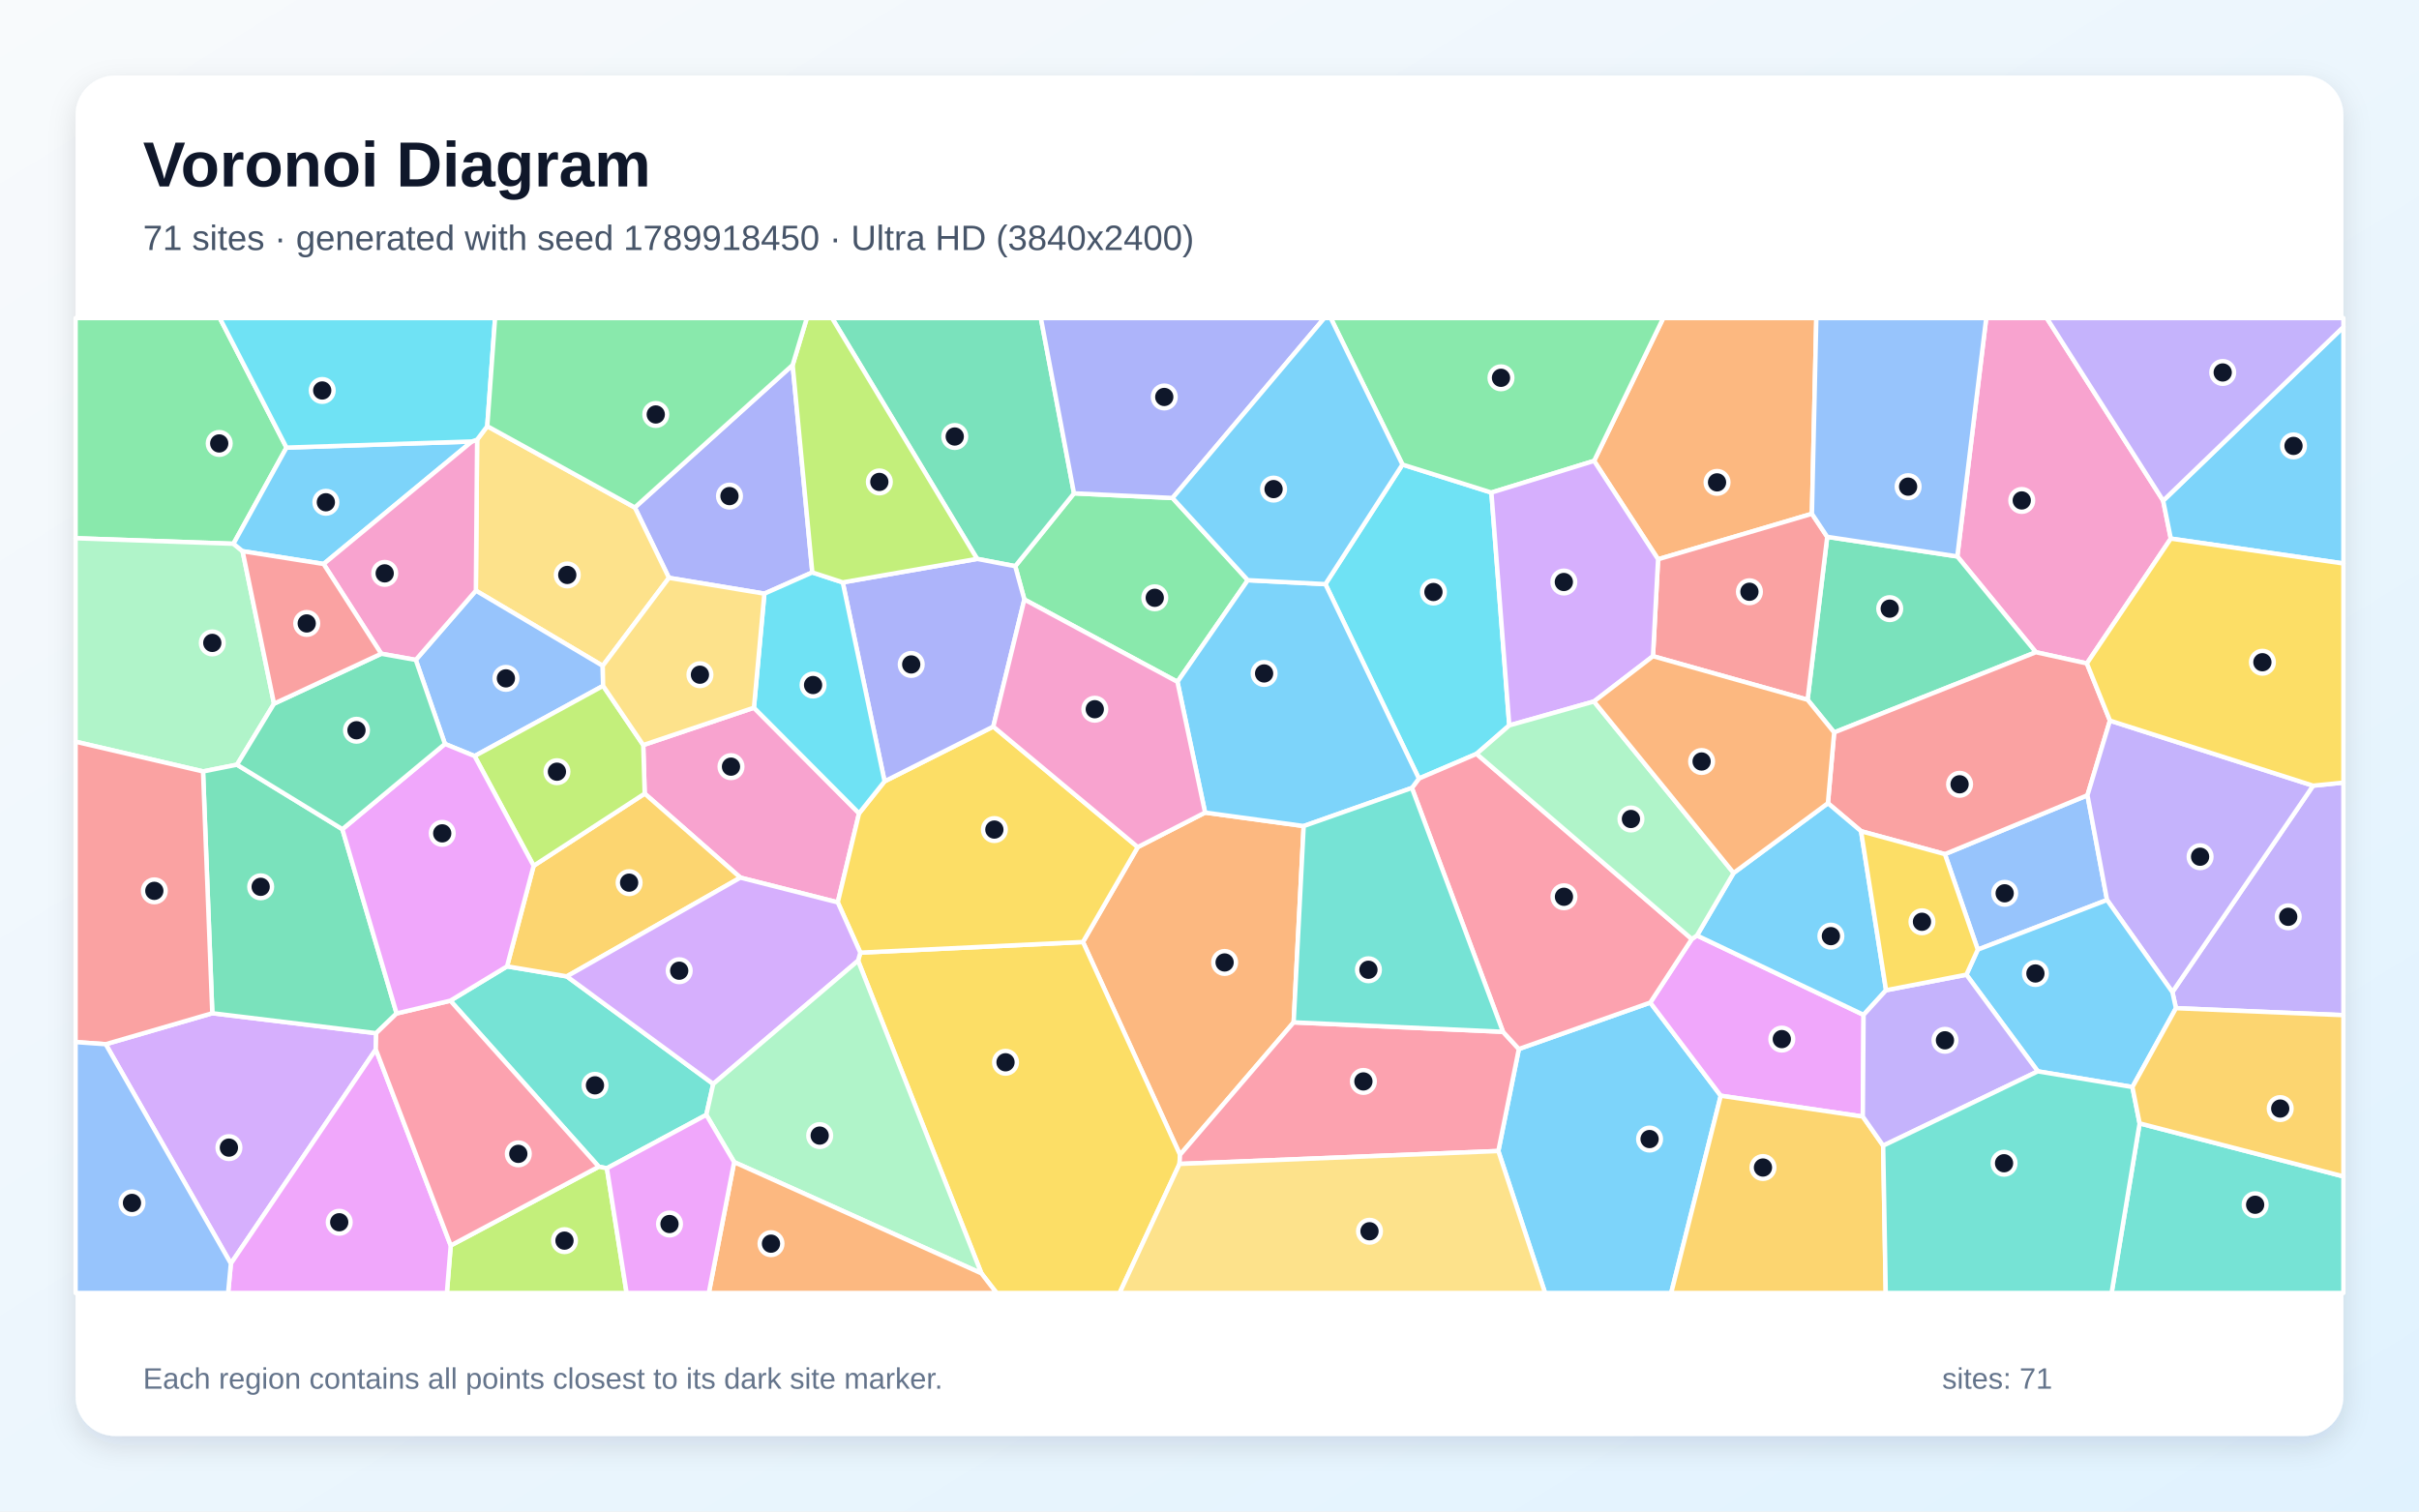
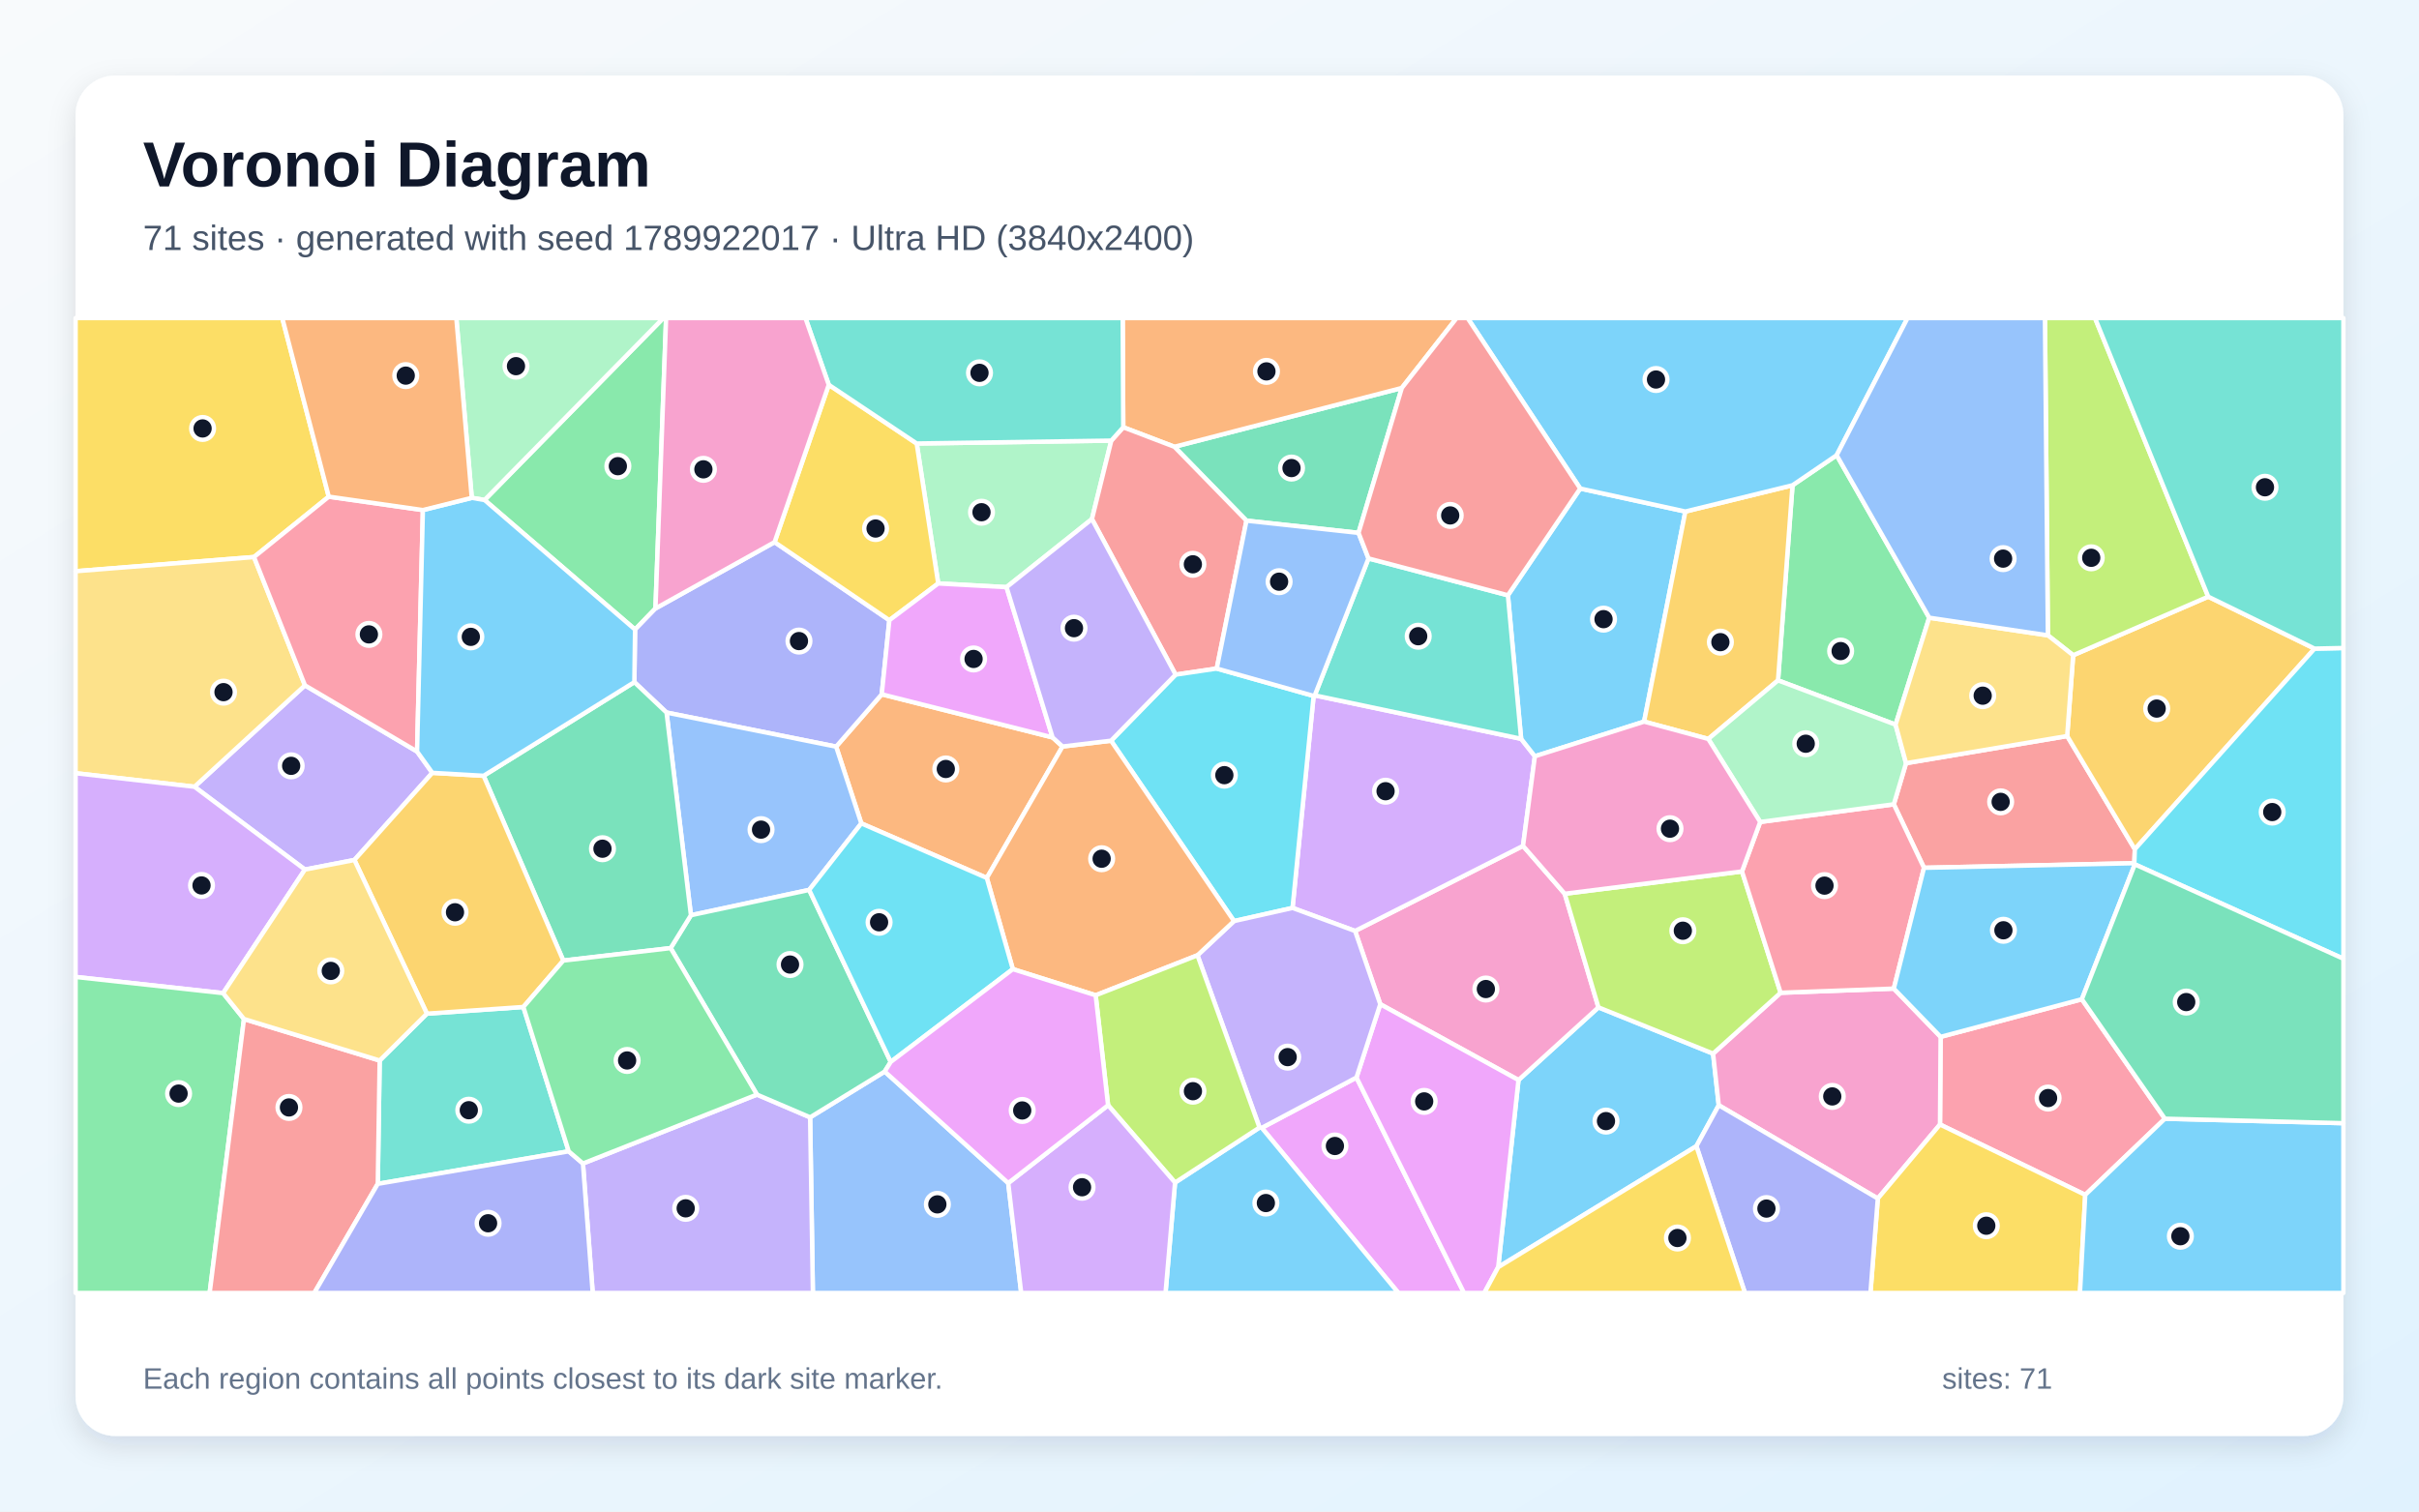
<svg xmlns="http://www.w3.org/2000/svg" width="3840" height="2400" viewBox="0 0 3840 2400" role="img" aria-labelledby="title description">
  <defs>
    <linearGradient id="background" x1="0" y1="0" x2="1" y2="1">
      <stop stop-color="#F8FAFC" />
      <stop offset="1" stop-color="#E0F2FE" />
    </linearGradient>
    <filter id="shadow" x="-5%" y="-5%" width="110%" height="110%">
      <feDropShadow dx="0" dy="15" stdDeviation="22" flood-color="#0F172A" flood-opacity=".12" />
    </filter>
  </defs>
  <rect width="3840" height="2400" fill="url(#background)" />
  <rect x="120" y="120" width="3600" height="2160" rx="63" fill="#FFFFFF" filter="url(#shadow)" />
  <g font-family="Arial, sans-serif">
    <text x="227" y="296" font-size="101" font-weight="700" fill="#0F172A">Voronoi Diagram</text>
-     <text x="227" y="397" font-size="56" fill="#475569">71 sites · generated with seed 1789918450 · Ultra HD (3840x2400)</text>
+     <text x="227" y="397" font-size="56" fill="#475569">71 sites · generated with seed 1789922017 · Ultra HD (3840x2400)</text>
  </g>
  <g stroke="#FFFFFF" stroke-width="7" stroke-linejoin="round">
-     <polygon points="2378.5,1827.6 2411.1,1665.6 2619.7,1591.9 2731.6,1739.8 2652.9,2053.0 2452.7,2053.0" fill="#38BDF8" fill-opacity="0.65" />
-     <polygon points="3454.2,1600.8 3448.5,1575.2 3671.9,1247.5 3720.0,1242.6 3720.0,1611.9" fill="#A78BFA" fill-opacity="0.65" />
-     <polygon points="3433.9,795.0 3446.0,855.2 3312.8,1053.4 3231.8,1035.6 3107.1,883.5 3153.0,505.0 3249.1,505.0" fill="#F472B6" fill-opacity="0.65" />
-     <polygon points="1806.1,1345.0 1913.0,1290.2 2069.5,1311.6 2053.6,1623.3 1873.2,1833.6 1719.1,1495.7" fill="#FB923C" fill-opacity="0.65" />
-     <polygon points="1557.9,2021.8 1362.1,1525.4 1365.7,1512.6 1719.1,1495.7 1873.2,1833.6 1872.4,1848.1 1777.3,2053.0 1582.0,2053.0" fill="#FACC15" fill-opacity="0.65" />
-     <polygon points="454.8,710.7 370.6,863.4 120.0,854.6 120.0,505.0 348.9,505.0" fill="#4ADE80" fill-opacity="0.65" />
-     <polygon points="1121.2,1770.2 963.4,1855.0 950.5,1852.5 714.9,1588.9 804.9,1534.4 899.8,1550.3 1132.2,1721.1" fill="#2DD4BF" fill-opacity="0.65" />
-     <polygon points="3139.6,1507.8 3087.4,1356.2 3313.7,1262.7 3344.8,1429.0" fill="#60A5FA" fill-opacity="0.65" />
-     <polygon points="2957.1,1772.9 2731.6,1739.8 2619.7,1591.9 2685.6,1491.0 2693.8,1485.4 2958.3,1611.4" fill="#E879F9" fill-opacity="0.65" />
-     <polygon points="2869.4,1111.1 2900.6,852.4 3107.1,883.5 3231.8,1035.6 2911.6,1163.0" fill="#34D399" fill-opacity="0.65" />
-     <polygon points="2954.3,1319.8 2901.7,1275.3 2911.6,1163.0 3231.8,1035.6 3312.8,1053.4 3349.4,1144.2 3313.7,1262.7 3087.4,1356.2" fill="#F87171" fill-opacity="0.65" />
-     <polygon points="1258.3,579.5 1289.5,908.9 1213.4,942.6 1061.9,917.5 1007.7,805.8" fill="#818CF8" fill-opacity="0.65" />
-     <polygon points="2731.6,1739.8 2957.1,1772.9 2989.4,1819.1 2993.5,2053.0 2652.9,2053.0" fill="#FBBF24" fill-opacity="0.65" />
-     <polygon points="715.5,1977.6 950.5,1852.5 963.4,1855.0 994.7,2053.0 709.4,2053.0" fill="#A3E635" fill-opacity="0.65" />
-     <polygon points="167.8,1658.0 337.0,1608.8 597.1,1640.5 596.6,1666.3 366.5,2006.3" fill="#C084FC" fill-opacity="0.65" />
-     <polygon points="1872.4,1848.1 1873.2,1833.6 2053.6,1623.3 2385.9,1638.3 2411.1,1665.6 2378.5,1827.6" fill="#FB7185" fill-opacity="0.65" />
-     <polygon points="2226.3,737.6 2367.5,782.1 2395.9,1151.8 2343.9,1197.0 2252.4,1236.2 2104.0,927.5" fill="#22D3EE" fill-opacity="0.65" />
-     <polygon points="385.1,875.2 435.0,1117.3 376.2,1214.2 322.3,1224.9 120.0,1177.7 120.0,854.6 370.6,863.4" fill="#86EFAC" fill-opacity="0.65" />
-     <polygon points="956.8,1057.2 755.4,937.8 757.4,698.1 773.5,676.7 1007.7,805.8 1061.9,917.5" fill="#FCD34D" fill-opacity="0.65" />
-     <polygon points="749.1,701.0 513.7,895.5 385.1,875.2 370.6,863.4 454.8,710.7" fill="#38BDF8" fill-opacity="0.65" />
-     <polygon points="2752.0,1386.1 2901.7,1275.3 2954.3,1319.8 2994.0,1572.3 2958.3,1611.4 2693.8,1485.4" fill="#38BDF8" fill-opacity="0.65" />
-     <polygon points="3671.9,1247.5 3448.5,1575.2 3344.8,1429.0 3313.7,1262.7 3349.4,1144.2" fill="#A78BFA" fill-opacity="0.65" />
-     <polygon points="1175.3,1393.5 1023.4,1260.1 1021.1,1183.0 1196.8,1123.7 1363.7,1291.4 1329.9,1432.8" fill="#F472B6" fill-opacity="0.65" />
-     <polygon points="2876.3,815.8 2632.1,888.0 2530.5,731.8 2640.3,505.0 2883.3,505.0" fill="#FB923C" fill-opacity="0.65" />
-     <polygon points="1365.7,1512.6 1329.9,1432.8 1363.7,1291.4 1404.2,1240.6 1576.8,1153.7 1806.1,1345.0 1719.1,1495.7" fill="#FACC15" fill-opacity="0.65" />
-     <polygon points="1861.3,790.7 1980.8,921.2 1869.1,1082.6 1626.1,951.9 1611.6,899.0 1704.9,783.3" fill="#4ADE80" fill-opacity="0.65" />
-     <polygon points="3396.5,1783.7 3720.0,1867.9 3720.0,2053.0 3352.0,2053.0" fill="#2DD4BF" fill-opacity="0.65" />
-     <polygon points="957.4,1089.0 753.4,1200.5 706.3,1181.2 660.0,1047.8 755.4,937.8 956.8,1057.2" fill="#60A5FA" fill-opacity="0.65" />
-     <polygon points="366.5,2006.3 596.6,1666.3 715.5,1977.6 709.4,2053.0 362.1,2053.0" fill="#E879F9" fill-opacity="0.65" />
-     <polygon points="1704.9,783.3 1611.6,899.0 1551.1,887.4 1320.8,505.0 1652.3,505.0" fill="#34D399" fill-opacity="0.65" />
-     <polygon points="2624.0,1041.9 2632.1,888.0 2876.3,815.8 2900.6,852.4 2869.4,1111.1" fill="#F87171" fill-opacity="0.65" />
-     <polygon points="1551.1,887.4 1611.6,899.0 1626.1,951.9 1576.8,1153.7 1404.2,1240.6 1337.8,924.7" fill="#818CF8" fill-opacity="0.65" />
-     <polygon points="899.8,1550.3 804.9,1534.4 847.1,1374.7 1023.4,1260.1 1175.3,1393.5" fill="#FBBF24" fill-opacity="0.65" />
-     <polygon points="1021.1,1183.0 1023.4,1260.1 847.1,1374.7 753.4,1200.5 957.4,1089.0" fill="#A3E635" fill-opacity="0.65" />
-     <polygon points="1132.2,1721.1 899.8,1550.3 1175.3,1393.5 1329.9,1432.8 1365.7,1512.6 1362.1,1525.4" fill="#C084FC" fill-opacity="0.65" />
-     <polygon points="2385.9,1638.3 2241.3,1251.1 2252.4,1236.2 2343.9,1197.0 2685.6,1491.0 2619.7,1591.9 2411.1,1665.6" fill="#FB7185" fill-opacity="0.65" />
-     <polygon points="1337.8,924.7 1404.2,1240.6 1363.7,1291.4 1196.8,1123.7 1213.4,942.6 1289.5,908.9" fill="#22D3EE" fill-opacity="0.65" />
-     <polygon points="1165.4,1845.2 1121.2,1770.2 1132.2,1721.1 1362.1,1525.4 1557.9,2021.8" fill="#86EFAC" fill-opacity="0.65" />
-     <polygon points="1196.8,1123.7 1021.1,1183.0 957.4,1089.0 956.8,1057.2 1061.9,917.5 1213.4,942.6" fill="#FCD34D" fill-opacity="0.65" />
-     <polygon points="3385.1,1726.0 3234.9,1701.1 3121.5,1547.6 3139.6,1507.8 3344.8,1429.0 3448.5,1575.2 3454.2,1600.8" fill="#38BDF8" fill-opacity="0.65" />
-     <polygon points="3446.0,855.2 3433.9,795.0 3720.0,519.1 3720.0,894.7" fill="#38BDF8" fill-opacity="0.65" />
-     <polygon points="2989.4,1819.1 2957.1,1772.9 2958.3,1611.4 2994.0,1572.3 3121.5,1547.6 3234.9,1701.1" fill="#A78BFA" fill-opacity="0.65" />
-     <polygon points="513.7,895.5 749.1,701.0 757.4,698.1 755.4,937.8 660.0,1047.8 605.2,1038.0" fill="#F472B6" fill-opacity="0.65" />
-     <polygon points="1165.4,1845.2 1557.9,2021.8 1582.0,2053.0 1125.2,2053.0" fill="#FB923C" fill-opacity="0.65" />
-     <polygon points="3121.5,1547.6 2994.0,1572.3 2954.3,1319.8 3087.4,1356.2 3139.6,1507.8" fill="#FACC15" fill-opacity="0.65" />
-     <polygon points="2530.5,731.8 2367.5,782.1 2226.3,737.6 2112.5,505.0 2640.3,505.0" fill="#4ADE80" fill-opacity="0.65" />
-     <polygon points="2989.4,1819.1 3234.9,1701.1 3385.1,1726.0 3396.5,1783.7 3352.0,2053.0 2993.5,2053.0" fill="#2DD4BF" fill-opacity="0.65" />
-     <polygon points="3107.1,883.5 2900.6,852.4 2876.3,815.8 2883.3,505.0 3153.0,505.0" fill="#60A5FA" fill-opacity="0.65" />
-     <polygon points="963.4,1855.0 1121.2,1770.2 1165.4,1845.2 1125.2,2053.0 994.7,2053.0" fill="#E879F9" fill-opacity="0.65" />
-     <polygon points="543.5,1316.6 629.6,1609.2 597.1,1640.5 337.0,1608.8 322.3,1224.9 376.2,1214.2" fill="#34D399" fill-opacity="0.65" />
-     <polygon points="337.0,1608.8 167.8,1658.0 120.0,1654.6 120.0,1177.7 322.3,1224.9" fill="#F87171" fill-opacity="0.65" />
-     <polygon points="1861.3,790.7 1704.9,783.3 1652.3,505.0 2102.3,505.0" fill="#818CF8" fill-opacity="0.65" />
-     <polygon points="3396.5,1783.7 3385.1,1726.0 3454.2,1600.8 3720.0,1611.9 3720.0,1867.9" fill="#FBBF24" fill-opacity="0.65" />
-     <polygon points="1551.1,887.4 1337.8,924.7 1289.5,908.9 1258.3,579.5 1280.8,505.0 1320.8,505.0" fill="#A3E635" fill-opacity="0.65" />
-     <polygon points="2530.5,731.8 2632.1,888.0 2624.0,1041.9 2530.3,1113.8 2395.9,1151.8 2367.5,782.1" fill="#C084FC" fill-opacity="0.65" />
-     <polygon points="596.6,1666.3 597.1,1640.5 629.6,1609.2 714.9,1588.9 950.5,1852.5 715.5,1977.6" fill="#FB7185" fill-opacity="0.65" />
-     <polygon points="773.5,676.7 757.4,698.1 749.1,701.0 454.8,710.7 348.9,505.0 785.9,505.0" fill="#22D3EE" fill-opacity="0.65" />
-     <polygon points="2343.9,1197.0 2395.9,1151.8 2530.3,1113.8 2752.0,1386.1 2693.8,1485.4 2685.6,1491.0" fill="#86EFAC" fill-opacity="0.65" />
-     <polygon points="1872.4,1848.1 2378.5,1827.6 2452.7,2053.0 1777.3,2053.0" fill="#FCD34D" fill-opacity="0.65" />
-     <polygon points="1869.1,1082.6 1980.8,921.2 2104.0,927.5 2252.4,1236.2 2241.3,1251.1 2069.5,1311.6 1913.0,1290.2" fill="#38BDF8" fill-opacity="0.65" />
-     <polygon points="2226.3,737.6 2104.0,927.5 1980.8,921.2 1861.3,790.7 2102.3,505.0 2112.5,505.0" fill="#38BDF8" fill-opacity="0.65" />
-     <polygon points="3433.9,795.0 3249.1,505.0 3720.0,505.0 3720.0,519.1" fill="#A78BFA" fill-opacity="0.65" />
-     <polygon points="1576.8,1153.7 1626.1,951.9 1869.1,1082.6 1913.0,1290.2 1806.1,1345.0" fill="#F472B6" fill-opacity="0.65" />
-     <polygon points="2530.3,1113.8 2624.0,1041.9 2869.4,1111.1 2911.6,1163.0 2901.7,1275.3 2752.0,1386.1" fill="#FB923C" fill-opacity="0.65" />
-     <polygon points="3671.9,1247.5 3349.4,1144.2 3312.8,1053.4 3446.0,855.2 3720.0,894.7 3720.0,1242.6" fill="#FACC15" fill-opacity="0.65" />
-     <polygon points="1258.3,579.5 1007.7,805.8 773.5,676.7 785.9,505.0 1280.8,505.0" fill="#4ADE80" fill-opacity="0.65" />
-     <polygon points="2241.3,1251.1 2385.9,1638.3 2053.6,1623.3 2069.5,1311.6" fill="#2DD4BF" fill-opacity="0.65" />
-     <polygon points="120.0,1654.6 167.8,1658.0 366.5,2006.3 362.1,2053.0 120.0,2053.0" fill="#60A5FA" fill-opacity="0.65" />
-     <polygon points="629.6,1609.2 543.5,1316.6 706.3,1181.2 753.4,1200.5 847.1,1374.7 804.9,1534.4 714.9,1588.9" fill="#E879F9" fill-opacity="0.65" />
-     <polygon points="605.2,1038.0 660.0,1047.8 706.3,1181.2 543.5,1316.6 376.2,1214.2 435.0,1117.3" fill="#34D399" fill-opacity="0.65" />
-     <polygon points="513.7,895.5 605.2,1038.0 435.0,1117.3 385.1,875.2" fill="#F87171" fill-opacity="0.65" />
+     <polygon points="2378.3,2012.0 2410.5,1714.9 2537.4,1599.5 2719.4,1672.9 2728.4,1754.9 2692.9,1819.9" fill="#38BDF8" fill-opacity="0.65" />
+     <polygon points="662.1,1193.3 686.3,1227.1 562.6,1365.5 484.0,1380.7 308.7,1249.2 484.1,1088.2" fill="#A78BFA" fill-opacity="0.65" />
+     <polygon points="2191.1,1594.5 2151.1,1478.2 2417.7,1343.1 2483.9,1419.1 2537.4,1599.5 2410.5,1714.9" fill="#F472B6" fill-opacity="0.65" />
+     <polygon points="1670.9,1170.9 1686.7,1185.3 1566.5,1394.0 1367.3,1307.4 1327.3,1185.5 1399.7,1102.4" fill="#FB923C" fill-opacity="0.65" />
+     <polygon points="521.9,788.6 403.2,884.5 120.0,907.0 120.0,505.0 448.1,505.0" fill="#FACC15" fill-opacity="0.65" />
+     <polygon points="1040.5,966.1 1008.1,999.6 769.2,793.9 1053.0,505.0 1057.4,505.0" fill="#4ADE80" fill-opacity="0.65" />
+     <polygon points="902.8,1828.1 599.7,1879.7 602.7,1683.9 677.7,1609.5 830.8,1598.9" fill="#2DD4BF" fill-opacity="0.65" />
+     <polygon points="1286.0,1774.1 1404.4,1701.4 1600.5,1878.5 1621.1,2053.0 1290.4,2053.0" fill="#60A5FA" fill-opacity="0.65" />
+     <polygon points="2003.0,1790.8 2153.3,1710.9 2324.1,2053.0 2219.9,2053.0" fill="#E879F9" fill-opacity="0.65" />
+     <polygon points="2156.6,846.1 1978.7,826.7 1864.3,709.4 2225.3,616.0" fill="#34D399" fill-opacity="0.65" />
+     <polygon points="3388.1,1370.6 3054.2,1377.9 3006.3,1277.1 3025.7,1211.8 3281.5,1168.7 3388.9,1348.4" fill="#F87171" fill-opacity="0.65" />
+     <polygon points="1229.6,860.8 1411.8,984.8 1399.7,1102.4 1327.3,1185.5 1058.1,1131.4 1007.0,1083.1 1008.1,999.6 1040.5,966.1" fill="#818CF8" fill-opacity="0.65" />
+     <polygon points="3674.2,1029.9 3388.9,1348.4 3281.5,1168.7 3291.0,1040.4 3505.4,947.4" fill="#FBBF24" fill-opacity="0.65" />
+     <polygon points="3505.4,947.4 3291.0,1040.4 3250.9,1008.8 3246.2,505.0 3325.7,505.0" fill="#A3E635" fill-opacity="0.65" />
+     <polygon points="2051.8,1441.6 2085.3,1105.0 2087.1,1104.1 2414.7,1173.1 2436.5,1200.8 2417.7,1343.1 2151.1,1478.2" fill="#C084FC" fill-opacity="0.65" />
+     <polygon points="3436.6,1776.3 3310.2,1897.2 3079.6,1785.5 3080.6,1646.3 3304.8,1586.6" fill="#FB7185" fill-opacity="0.65" />
+     <polygon points="3388.9,1372.4 3388.1,1370.6 3388.9,1348.4 3674.2,1029.9 3720.0,1028.9 3720.0,1522.3" fill="#22D3EE" fill-opacity="0.65" />
+     <polygon points="1764.1,699.6 1733.4,824.2 1597.8,932.3 1489.4,926.4 1455.2,704.2" fill="#86EFAC" fill-opacity="0.65" />
+     <polygon points="403.2,884.5 484.1,1088.2 308.7,1249.2 120.0,1227.7 120.0,907.0" fill="#FCD34D" fill-opacity="0.65" />
+     <polygon points="1865.3,1877.7 1999.4,1790.3 2003.0,1790.8 2219.9,2053.0 1850.2,2053.0" fill="#38BDF8" fill-opacity="0.65" />
+     <polygon points="2508.5,775.7 2675.4,812.2 2609.9,1145.8 2436.5,1200.8 2414.7,1173.1 2393.7,945.2" fill="#38BDF8" fill-opacity="0.65" />
+     <polygon points="925.4,1847.4 1201.6,1738.0 1286.0,1774.1 1290.4,2053.0 940.9,2053.0" fill="#A78BFA" fill-opacity="0.65" />
+     <polygon points="2728.4,1754.9 2719.4,1672.9 2826.6,1576.3 3006.3,1569.7 3080.6,1646.3 3079.6,1785.5 2980.9,1903.0" fill="#F472B6" fill-opacity="0.65" />
+     <polygon points="2225.3,616.0 1864.3,709.4 1783.1,678.4 1782.2,505.0 2312.3,505.0" fill="#FB923C" fill-opacity="0.65" />
+     <polygon points="2980.9,1903.0 3079.6,1785.5 3310.2,1897.2 3301.8,2053.0 2969.2,2053.0" fill="#FACC15" fill-opacity="0.65" />
+     <polygon points="2915.6,722.8 3062.5,980.8 3009.1,1150.6 2822.5,1080.3 2845.5,770.5" fill="#4ADE80" fill-opacity="0.65" />
+     <polygon points="2393.7,945.2 2414.7,1173.1 2087.1,1104.1 2172.4,886.7" fill="#2DD4BF" fill-opacity="0.65" />
+     <polygon points="1284.5,1413.0 1096.8,1453.2 1058.1,1131.4 1327.3,1185.5 1367.3,1307.4" fill="#60A5FA" fill-opacity="0.65" />
+     <polygon points="2153.3,1710.9 2191.1,1594.5 2410.5,1714.9 2378.3,2012.0 2356.2,2053.0 2324.1,2053.0" fill="#E879F9" fill-opacity="0.65" />
+     <polygon points="1414.0,1686.1 1404.4,1701.4 1286.0,1774.1 1201.6,1738.0 1064.6,1505.4 1096.8,1453.2 1284.5,1413.0" fill="#34D399" fill-opacity="0.65" />
+     <polygon points="1733.4,824.2 1764.1,699.6 1783.1,678.4 1864.3,709.4 1978.7,826.7 1931.5,1061.5 1866.2,1071.2" fill="#F87171" fill-opacity="0.65" />
+     <polygon points="2692.9,1819.9 2728.4,1754.9 2980.9,1903.0 2969.2,2053.0 2770.0,2053.0" fill="#818CF8" fill-opacity="0.65" />
+     <polygon points="2845.5,770.5 2822.5,1080.3 2711.8,1173.3 2609.9,1145.8 2675.4,812.2" fill="#FBBF24" fill-opacity="0.65" />
+     <polygon points="2765.3,1383.7 2826.6,1576.3 2719.4,1672.9 2537.4,1599.5 2483.9,1419.1" fill="#A3E635" fill-opacity="0.65" />
+     <polygon points="354.2,1576.9 120.0,1551.2 120.0,1227.7 308.7,1249.2 484.0,1380.7" fill="#C084FC" fill-opacity="0.65" />
+     <polygon points="3006.3,1569.7 2826.6,1576.3 2765.3,1383.7 2794.2,1305.1 3006.3,1277.1 3054.2,1377.9" fill="#FB7185" fill-opacity="0.65" />
+     <polygon points="1866.2,1071.2 1931.5,1061.5 2085.3,1105.0 2051.8,1441.6 1958.9,1462.5 1763.7,1176.1" fill="#22D3EE" fill-opacity="0.65" />
+     <polygon points="2794.2,1305.1 2711.8,1173.3 2822.5,1080.3 3009.1,1150.6 3025.7,1211.8 3006.3,1277.1" fill="#86EFAC" fill-opacity="0.65" />
+     <polygon points="3009.1,1150.6 3062.5,980.8 3250.9,1008.8 3291.0,1040.4 3281.5,1168.7 3025.7,1211.8" fill="#FCD34D" fill-opacity="0.65" />
+     <polygon points="2915.6,722.8 2845.5,770.5 2675.4,812.2 2508.5,775.7 2329.7,505.0 3028.1,505.0" fill="#38BDF8" fill-opacity="0.65" />
+     <polygon points="3388.9,1372.4 3304.8,1586.6 3080.6,1646.3 3006.3,1569.7 3054.2,1377.9 3388.1,1370.6" fill="#38BDF8" fill-opacity="0.65" />
+     <polygon points="2153.3,1710.9 2003.0,1790.8 1999.4,1790.3 1900.9,1516.8 1958.9,1462.5 2051.8,1441.6 2151.1,1478.2 2191.1,1594.5" fill="#A78BFA" fill-opacity="0.65" />
+     <polygon points="2609.9,1145.8 2711.8,1173.3 2794.2,1305.1 2765.3,1383.7 2483.9,1419.1 2417.7,1343.1 2436.5,1200.8" fill="#F472B6" fill-opacity="0.65" />
+     <polygon points="1763.7,1176.1 1958.9,1462.5 1900.9,1516.8 1739.3,1580.3 1607.8,1538.8 1566.5,1394.0 1686.7,1185.3" fill="#FB923C" fill-opacity="0.65" />
+     <polygon points="1315.6,611.0 1455.2,704.2 1489.4,926.4 1411.8,984.8 1229.6,860.8" fill="#FACC15" fill-opacity="0.65" />
+     <polygon points="120.0,1551.2 354.2,1576.9 387.3,1618.0 332.8,2053.0 120.0,2053.0" fill="#4ADE80" fill-opacity="0.65" />
+     <polygon points="1783.1,678.4 1764.1,699.6 1455.2,704.2 1315.6,611.0 1278.6,505.0 1782.2,505.0" fill="#2DD4BF" fill-opacity="0.65" />
+     <polygon points="3250.9,1008.8 3062.5,980.8 2915.6,722.8 3028.1,505.0 3246.2,505.0" fill="#60A5FA" fill-opacity="0.65" />
+     <polygon points="1670.9,1170.9 1399.7,1102.4 1411.8,984.8 1489.4,926.4 1597.8,932.3" fill="#E879F9" fill-opacity="0.65" />
+     <polygon points="1096.8,1453.2 1064.6,1505.4 894.2,1525.2 767.7,1231.8 1007.0,1083.1 1058.1,1131.4" fill="#34D399" fill-opacity="0.65" />
+     <polygon points="387.3,1618.0 602.7,1683.9 599.7,1879.7 498.9,2053.0 332.8,2053.0" fill="#F87171" fill-opacity="0.65" />
+     <polygon points="599.7,1879.7 902.8,1828.1 925.4,1847.4 940.9,2053.0 498.9,2053.0" fill="#818CF8" fill-opacity="0.65" />
+     <polygon points="767.7,1231.8 894.2,1525.2 830.8,1598.9 677.7,1609.5 562.6,1365.5 686.3,1227.1" fill="#FBBF24" fill-opacity="0.65" />
+     <polygon points="1759.0,1754.9 1739.3,1580.3 1900.9,1516.8 1999.4,1790.3 1865.3,1877.7" fill="#A3E635" fill-opacity="0.65" />
+     <polygon points="1600.5,1878.5 1759.0,1754.9 1865.3,1877.7 1850.2,2053.0 1621.1,2053.0" fill="#C084FC" fill-opacity="0.65" />
+     <polygon points="671.3,809.9 662.1,1193.3 484.1,1088.2 403.2,884.5 521.9,788.6" fill="#FB7185" fill-opacity="0.65" />
+     <polygon points="1607.8,1538.8 1414.0,1686.1 1284.5,1413.0 1367.3,1307.4 1566.5,1394.0" fill="#22D3EE" fill-opacity="0.65" />
+     <polygon points="769.2,793.9 748.9,790.5 724.4,505.0 1053.0,505.0" fill="#86EFAC" fill-opacity="0.65" />
+     <polygon points="387.3,1618.0 354.2,1576.9 484.0,1380.7 562.6,1365.5 677.7,1609.5 602.7,1683.9" fill="#FCD34D" fill-opacity="0.65" />
+     <polygon points="671.3,809.9 748.9,790.5 769.2,793.9 1008.1,999.6 1007.0,1083.1 767.7,1231.8 686.3,1227.1 662.1,1193.3" fill="#38BDF8" fill-opacity="0.65" />
+     <polygon points="3310.2,1897.2 3436.6,1776.3 3720.0,1783.4 3720.0,2053.0 3301.8,2053.0" fill="#38BDF8" fill-opacity="0.65" />
+     <polygon points="1866.2,1071.2 1763.7,1176.1 1686.7,1185.3 1670.9,1170.9 1597.8,932.3 1733.4,824.2" fill="#A78BFA" fill-opacity="0.65" />
+     <polygon points="1315.6,611.0 1229.6,860.8 1040.5,966.1 1057.4,505.0 1278.6,505.0" fill="#F472B6" fill-opacity="0.65" />
+     <polygon points="748.9,790.5 671.3,809.9 521.9,788.6 448.1,505.0 724.4,505.0" fill="#FB923C" fill-opacity="0.65" />
+     <polygon points="2378.3,2012.0 2692.9,1819.9 2770.0,2053.0 2356.2,2053.0" fill="#FACC15" fill-opacity="0.65" />
+     <polygon points="894.2,1525.2 1064.6,1505.4 1201.6,1738.0 925.4,1847.4 902.8,1828.1 830.8,1598.9" fill="#4ADE80" fill-opacity="0.65" />
+     <polygon points="3674.2,1029.9 3505.4,947.4 3325.7,505.0 3720.0,505.0 3720.0,1028.9" fill="#2DD4BF" fill-opacity="0.65" />
+     <polygon points="1931.5,1061.5 1978.7,826.7 2156.6,846.1 2172.4,886.7 2087.1,1104.1 2085.3,1105.0" fill="#60A5FA" fill-opacity="0.65" />
+     <polygon points="1607.8,1538.8 1739.3,1580.3 1759.0,1754.9 1600.5,1878.5 1404.4,1701.4 1414.0,1686.1" fill="#E879F9" fill-opacity="0.65" />
+     <polygon points="3436.6,1776.3 3304.8,1586.6 3388.9,1372.4 3720.0,1522.3 3720.0,1783.4" fill="#34D399" fill-opacity="0.65" />
+     <polygon points="2508.5,775.7 2393.7,945.2 2172.4,886.7 2156.6,846.1 2225.3,616.0 2312.3,505.0 2329.7,505.0" fill="#F87171" fill-opacity="0.65" />
  </g>
  <g>
-     <circle cx="2618.6" cy="1808.6" r="18" fill="#0F172A" stroke="#FFFFFF" stroke-width="7" />
-     <circle cx="3632.4" cy="1455.7" r="18" fill="#0F172A" stroke="#FFFFFF" stroke-width="7" />
-     <circle cx="3209.4" cy="794.6" r="18" fill="#0F172A" stroke="#FFFFFF" stroke-width="7" />
-     <circle cx="1944.0" cy="1528.2" r="18" fill="#0F172A" stroke="#FFFFFF" stroke-width="7" />
-     <circle cx="1596.2" cy="1686.7" r="18" fill="#0F172A" stroke="#FFFFFF" stroke-width="7" />
-     <circle cx="348.0" cy="704.1" r="18" fill="#0F172A" stroke="#FFFFFF" stroke-width="7" />
-     <circle cx="944.5" cy="1723.3" r="18" fill="#0F172A" stroke="#FFFFFF" stroke-width="7" />
-     <circle cx="3182.3" cy="1418.4" r="18" fill="#0F172A" stroke="#FFFFFF" stroke-width="7" />
-     <circle cx="2828.5" cy="1649.9" r="18" fill="#0F172A" stroke="#FFFFFF" stroke-width="7" />
-     <circle cx="2999.8" cy="966.4" r="18" fill="#0F172A" stroke="#FFFFFF" stroke-width="7" />
-     <circle cx="3110.7" cy="1245.3" r="18" fill="#0F172A" stroke="#FFFFFF" stroke-width="7" />
-     <circle cx="1158.0" cy="787.7" r="18" fill="#0F172A" stroke="#FFFFFF" stroke-width="7" />
-     <circle cx="2798.6" cy="1853.8" r="18" fill="#0F172A" stroke="#FFFFFF" stroke-width="7" />
-     <circle cx="896.1" cy="1969.9" r="18" fill="#0F172A" stroke="#FFFFFF" stroke-width="7" />
-     <circle cx="363.4" cy="1822.2" r="18" fill="#0F172A" stroke="#FFFFFF" stroke-width="7" />
-     <circle cx="2164.3" cy="1717.1" r="18" fill="#0F172A" stroke="#FFFFFF" stroke-width="7" />
-     <circle cx="2275.5" cy="940.0" r="18" fill="#0F172A" stroke="#FFFFFF" stroke-width="7" />
-     <circle cx="337.0" cy="1020.8" r="18" fill="#0F172A" stroke="#FFFFFF" stroke-width="7" />
-     <circle cx="900.5" cy="912.9" r="18" fill="#0F172A" stroke="#FFFFFF" stroke-width="7" />
-     <circle cx="517.3" cy="797.5" r="18" fill="#0F172A" stroke="#FFFFFF" stroke-width="7" />
-     <circle cx="2906.4" cy="1486.4" r="18" fill="#0F172A" stroke="#FFFFFF" stroke-width="7" />
-     <circle cx="3492.5" cy="1360.3" r="18" fill="#0F172A" stroke="#FFFFFF" stroke-width="7" />
-     <circle cx="1160.4" cy="1217.3" r="18" fill="#0F172A" stroke="#FFFFFF" stroke-width="7" />
-     <circle cx="2725.7" cy="765.9" r="18" fill="#0F172A" stroke="#FFFFFF" stroke-width="7" />
-     <circle cx="1578.5" cy="1317.2" r="18" fill="#0F172A" stroke="#FFFFFF" stroke-width="7" />
-     <circle cx="1833.1" cy="949.2" r="18" fill="#0F172A" stroke="#FFFFFF" stroke-width="7" />
-     <circle cx="3579.9" cy="1912.9" r="18" fill="#0F172A" stroke="#FFFFFF" stroke-width="7" />
-     <circle cx="803.1" cy="1077.1" r="18" fill="#0F172A" stroke="#FFFFFF" stroke-width="7" />
-     <circle cx="538.5" cy="1940.7" r="18" fill="#0F172A" stroke="#FFFFFF" stroke-width="7" />
-     <circle cx="1515.6" cy="693.1" r="18" fill="#0F172A" stroke="#FFFFFF" stroke-width="7" />
-     <circle cx="2777.1" cy="939.6" r="18" fill="#0F172A" stroke="#FFFFFF" stroke-width="7" />
-     <circle cx="1446.5" cy="1055.0" r="18" fill="#0F172A" stroke="#FFFFFF" stroke-width="7" />
-     <circle cx="998.7" cy="1401.5" r="18" fill="#0F172A" stroke="#FFFFFF" stroke-width="7" />
-     <circle cx="884.1" cy="1225.3" r="18" fill="#0F172A" stroke="#FFFFFF" stroke-width="7" />
-     <circle cx="1078.2" cy="1541.3" r="18" fill="#0F172A" stroke="#FFFFFF" stroke-width="7" />
-     <circle cx="2482.7" cy="1423.9" r="18" fill="#0F172A" stroke="#FFFFFF" stroke-width="7" />
-     <circle cx="1290.7" cy="1087.7" r="18" fill="#0F172A" stroke="#FFFFFF" stroke-width="7" />
-     <circle cx="1301.2" cy="1803.1" r="18" fill="#0F172A" stroke="#FFFFFF" stroke-width="7" />
-     <circle cx="1111.1" cy="1071.3" r="18" fill="#0F172A" stroke="#FFFFFF" stroke-width="7" />
-     <circle cx="3231.1" cy="1545.7" r="18" fill="#0F172A" stroke="#FFFFFF" stroke-width="7" />
-     <circle cx="3640.8" cy="708.0" r="18" fill="#0F172A" stroke="#FFFFFF" stroke-width="7" />
-     <circle cx="3087.5" cy="1651.8" r="18" fill="#0F172A" stroke="#FFFFFF" stroke-width="7" />
-     <circle cx="610.7" cy="910.4" r="18" fill="#0F172A" stroke="#FFFFFF" stroke-width="7" />
-     <circle cx="1223.9" cy="1974.7" r="18" fill="#0F172A" stroke="#FFFFFF" stroke-width="7" />
-     <circle cx="3051.0" cy="1463.6" r="18" fill="#0F172A" stroke="#FFFFFF" stroke-width="7" />
-     <circle cx="2382.7" cy="599.9" r="18" fill="#0F172A" stroke="#FFFFFF" stroke-width="7" />
-     <circle cx="3181.3" cy="1847.0" r="18" fill="#0F172A" stroke="#FFFFFF" stroke-width="7" />
-     <circle cx="3029.0" cy="772.7" r="18" fill="#0F172A" stroke="#FFFFFF" stroke-width="7" />
-     <circle cx="1062.8" cy="1943.5" r="18" fill="#0F172A" stroke="#FFFFFF" stroke-width="7" />
-     <circle cx="413.8" cy="1408.1" r="18" fill="#0F172A" stroke="#FFFFFF" stroke-width="7" />
-     <circle cx="245.0" cy="1414.5" r="18" fill="#0F172A" stroke="#FFFFFF" stroke-width="7" />
-     <circle cx="1848.2" cy="630.3" r="18" fill="#0F172A" stroke="#FFFFFF" stroke-width="7" />
-     <circle cx="3619.7" cy="1760.2" r="18" fill="#0F172A" stroke="#FFFFFF" stroke-width="7" />
-     <circle cx="1395.9" cy="765.2" r="18" fill="#0F172A" stroke="#FFFFFF" stroke-width="7" />
-     <circle cx="2482.5" cy="924.1" r="18" fill="#0F172A" stroke="#FFFFFF" stroke-width="7" />
-     <circle cx="822.8" cy="1832.1" r="18" fill="#0F172A" stroke="#FFFFFF" stroke-width="7" />
-     <circle cx="511.5" cy="620.0" r="18" fill="#0F172A" stroke="#FFFFFF" stroke-width="7" />
-     <circle cx="2589.0" cy="1300.4" r="18" fill="#0F172A" stroke="#FFFFFF" stroke-width="7" />
-     <circle cx="2174.0" cy="1955.0" r="18" fill="#0F172A" stroke="#FFFFFF" stroke-width="7" />
-     <circle cx="2006.7" cy="1069.3" r="18" fill="#0F172A" stroke="#FFFFFF" stroke-width="7" />
-     <circle cx="2021.7" cy="776.6" r="18" fill="#0F172A" stroke="#FFFFFF" stroke-width="7" />
-     <circle cx="3528.4" cy="591.4" r="18" fill="#0F172A" stroke="#FFFFFF" stroke-width="7" />
-     <circle cx="1737.9" cy="1126.1" r="18" fill="#0F172A" stroke="#FFFFFF" stroke-width="7" />
-     <circle cx="2701.2" cy="1209.1" r="18" fill="#0F172A" stroke="#FFFFFF" stroke-width="7" />
-     <circle cx="3591.4" cy="1051.5" r="18" fill="#0F172A" stroke="#FFFFFF" stroke-width="7" />
-     <circle cx="1041.0" cy="658.1" r="18" fill="#0F172A" stroke="#FFFFFF" stroke-width="7" />
-     <circle cx="2172.3" cy="1539.8" r="18" fill="#0F172A" stroke="#FFFFFF" stroke-width="7" />
-     <circle cx="209.5" cy="1910.0" r="18" fill="#0F172A" stroke="#FFFFFF" stroke-width="7" />
-     <circle cx="702.0" cy="1323.2" r="18" fill="#0F172A" stroke="#FFFFFF" stroke-width="7" />
-     <circle cx="565.9" cy="1159.5" r="18" fill="#0F172A" stroke="#FFFFFF" stroke-width="7" />
-     <circle cx="486.9" cy="989.9" r="18" fill="#0F172A" stroke="#FFFFFF" stroke-width="7" />
+     <circle cx="2549.4" cy="1780.1" r="18" fill="#0F172A" stroke="#FFFFFF" stroke-width="7" />
+     <circle cx="462.2" cy="1216.0" r="18" fill="#0F172A" stroke="#FFFFFF" stroke-width="7" />
+     <circle cx="2358.7" cy="1570.4" r="18" fill="#0F172A" stroke="#FFFFFF" stroke-width="7" />
+     <circle cx="1501.4" cy="1221.0" r="18" fill="#0F172A" stroke="#FFFFFF" stroke-width="7" />
+     <circle cx="321.6" cy="680.3" r="18" fill="#0F172A" stroke="#FFFFFF" stroke-width="7" />
+     <circle cx="980.8" cy="740.2" r="18" fill="#0F172A" stroke="#FFFFFF" stroke-width="7" />
+     <circle cx="744.2" cy="1762.8" r="18" fill="#0F172A" stroke="#FFFFFF" stroke-width="7" />
+     <circle cx="1488.0" cy="1912.3" r="18" fill="#0F172A" stroke="#FFFFFF" stroke-width="7" />
+     <circle cx="2119.1" cy="1819.6" r="18" fill="#0F172A" stroke="#FFFFFF" stroke-width="7" />
+     <circle cx="2050.2" cy="743.2" r="18" fill="#0F172A" stroke="#FFFFFF" stroke-width="7" />
+     <circle cx="3175.9" cy="1273.2" r="18" fill="#0F172A" stroke="#FFFFFF" stroke-width="7" />
+     <circle cx="1268.3" cy="1017.9" r="18" fill="#0F172A" stroke="#FFFFFF" stroke-width="7" />
+     <circle cx="3423.6" cy="1125.1" r="18" fill="#0F172A" stroke="#FFFFFF" stroke-width="7" />
+     <circle cx="3319.7" cy="885.7" r="18" fill="#0F172A" stroke="#FFFFFF" stroke-width="7" />
+     <circle cx="2199.5" cy="1256.3" r="18" fill="#0F172A" stroke="#FFFFFF" stroke-width="7" />
+     <circle cx="3251.2" cy="1743.5" r="18" fill="#0F172A" stroke="#FFFFFF" stroke-width="7" />
+     <circle cx="3607.0" cy="1289.4" r="18" fill="#0F172A" stroke="#FFFFFF" stroke-width="7" />
+     <circle cx="1558.1" cy="813.3" r="18" fill="#0F172A" stroke="#FFFFFF" stroke-width="7" />
+     <circle cx="354.8" cy="1099.0" r="18" fill="#0F172A" stroke="#FFFFFF" stroke-width="7" />
+     <circle cx="2009.5" cy="1910.2" r="18" fill="#0F172A" stroke="#FFFFFF" stroke-width="7" />
+     <circle cx="2545.5" cy="983.1" r="18" fill="#0F172A" stroke="#FFFFFF" stroke-width="7" />
+     <circle cx="1088.5" cy="1918.6" r="18" fill="#0F172A" stroke="#FFFFFF" stroke-width="7" />
+     <circle cx="2908.6" cy="1740.9" r="18" fill="#0F172A" stroke="#FFFFFF" stroke-width="7" />
+     <circle cx="2010.4" cy="589.7" r="18" fill="#0F172A" stroke="#FFFFFF" stroke-width="7" />
+     <circle cx="3153.1" cy="1946.2" r="18" fill="#0F172A" stroke="#FFFFFF" stroke-width="7" />
+     <circle cx="2921.9" cy="1033.8" r="18" fill="#0F172A" stroke="#FFFFFF" stroke-width="7" />
+     <circle cx="2251.3" cy="1010.2" r="18" fill="#0F172A" stroke="#FFFFFF" stroke-width="7" />
+     <circle cx="1208.1" cy="1317.3" r="18" fill="#0F172A" stroke="#FFFFFF" stroke-width="7" />
+     <circle cx="2260.8" cy="1748.8" r="18" fill="#0F172A" stroke="#FFFFFF" stroke-width="7" />
+     <circle cx="1254.1" cy="1531.5" r="18" fill="#0F172A" stroke="#FFFFFF" stroke-width="7" />
+     <circle cx="1893.6" cy="896.0" r="18" fill="#0F172A" stroke="#FFFFFF" stroke-width="7" />
+     <circle cx="2804.1" cy="1919.0" r="18" fill="#0F172A" stroke="#FFFFFF" stroke-width="7" />
+     <circle cx="2731.0" cy="1019.6" r="18" fill="#0F172A" stroke="#FFFFFF" stroke-width="7" />
+     <circle cx="2671.4" cy="1477.8" r="18" fill="#0F172A" stroke="#FFFFFF" stroke-width="7" />
+     <circle cx="319.9" cy="1405.9" r="18" fill="#0F172A" stroke="#FFFFFF" stroke-width="7" />
+     <circle cx="2896.3" cy="1406.2" r="18" fill="#0F172A" stroke="#FFFFFF" stroke-width="7" />
+     <circle cx="1943.6" cy="1230.8" r="18" fill="#0F172A" stroke="#FFFFFF" stroke-width="7" />
+     <circle cx="2866.5" cy="1180.9" r="18" fill="#0F172A" stroke="#FFFFFF" stroke-width="7" />
+     <circle cx="3147.4" cy="1104.6" r="18" fill="#0F172A" stroke="#FFFFFF" stroke-width="7" />
+     <circle cx="2628.8" cy="602.6" r="18" fill="#0F172A" stroke="#FFFFFF" stroke-width="7" />
+     <circle cx="3180.3" cy="1477.1" r="18" fill="#0F172A" stroke="#FFFFFF" stroke-width="7" />
+     <circle cx="2044.1" cy="1678.5" r="18" fill="#0F172A" stroke="#FFFFFF" stroke-width="7" />
+     <circle cx="2651.0" cy="1315.8" r="18" fill="#0F172A" stroke="#FFFFFF" stroke-width="7" />
+     <circle cx="1748.8" cy="1363.5" r="18" fill="#0F172A" stroke="#FFFFFF" stroke-width="7" />
+     <circle cx="1389.9" cy="839.2" r="18" fill="#0F172A" stroke="#FFFFFF" stroke-width="7" />
+     <circle cx="283.5" cy="1736.4" r="18" fill="#0F172A" stroke="#FFFFFF" stroke-width="7" />
+     <circle cx="1554.9" cy="592.0" r="18" fill="#0F172A" stroke="#FFFFFF" stroke-width="7" />
+     <circle cx="3179.8" cy="887.0" r="18" fill="#0F172A" stroke="#FFFFFF" stroke-width="7" />
+     <circle cx="1545.5" cy="1046.3" r="18" fill="#0F172A" stroke="#FFFFFF" stroke-width="7" />
+     <circle cx="956.4" cy="1347.6" r="18" fill="#0F172A" stroke="#FFFFFF" stroke-width="7" />
+     <circle cx="458.7" cy="1758.4" r="18" fill="#0F172A" stroke="#FFFFFF" stroke-width="7" />
+     <circle cx="774.8" cy="1942.3" r="18" fill="#0F172A" stroke="#FFFFFF" stroke-width="7" />
+     <circle cx="722.3" cy="1448.5" r="18" fill="#0F172A" stroke="#FFFFFF" stroke-width="7" />
+     <circle cx="1893.7" cy="1732.6" r="18" fill="#0F172A" stroke="#FFFFFF" stroke-width="7" />
+     <circle cx="1717.7" cy="1885.1" r="18" fill="#0F172A" stroke="#FFFFFF" stroke-width="7" />
+     <circle cx="585.6" cy="1007.3" r="18" fill="#0F172A" stroke="#FFFFFF" stroke-width="7" />
+     <circle cx="1395.5" cy="1464.4" r="18" fill="#0F172A" stroke="#FFFFFF" stroke-width="7" />
+     <circle cx="819.1" cy="581.4" r="18" fill="#0F172A" stroke="#FFFFFF" stroke-width="7" />
+     <circle cx="525.1" cy="1541.6" r="18" fill="#0F172A" stroke="#FFFFFF" stroke-width="7" />
+     <circle cx="747.4" cy="1011.2" r="18" fill="#0F172A" stroke="#FFFFFF" stroke-width="7" />
+     <circle cx="3461.2" cy="1962.9" r="18" fill="#0F172A" stroke="#FFFFFF" stroke-width="7" />
+     <circle cx="1704.9" cy="997.4" r="18" fill="#0F172A" stroke="#FFFFFF" stroke-width="7" />
+     <circle cx="1116.6" cy="745.2" r="18" fill="#0F172A" stroke="#FFFFFF" stroke-width="7" />
+     <circle cx="644.1" cy="596.4" r="18" fill="#0F172A" stroke="#FFFFFF" stroke-width="7" />
+     <circle cx="2662.8" cy="1965.7" r="18" fill="#0F172A" stroke="#FFFFFF" stroke-width="7" />
+     <circle cx="995.5" cy="1683.8" r="18" fill="#0F172A" stroke="#FFFFFF" stroke-width="7" />
+     <circle cx="3595.5" cy="773.7" r="18" fill="#0F172A" stroke="#FFFFFF" stroke-width="7" />
+     <circle cx="2030.5" cy="923.6" r="18" fill="#0F172A" stroke="#FFFFFF" stroke-width="7" />
+     <circle cx="1622.7" cy="1763.2" r="18" fill="#0F172A" stroke="#FFFFFF" stroke-width="7" />
+     <circle cx="3470.5" cy="1591.1" r="18" fill="#0F172A" stroke="#FFFFFF" stroke-width="7" />
+     <circle cx="2302.1" cy="818.4" r="18" fill="#0F172A" stroke="#FFFFFF" stroke-width="7" />
  </g>
  <g font-family="Arial, sans-serif" font-size="47" fill="#64748B">
    <text x="227" y="2205">Each region contains all points closest to its dark site marker.</text>
    <text x="3083" y="2205">sites: 71</text>
  </g>
</svg>
